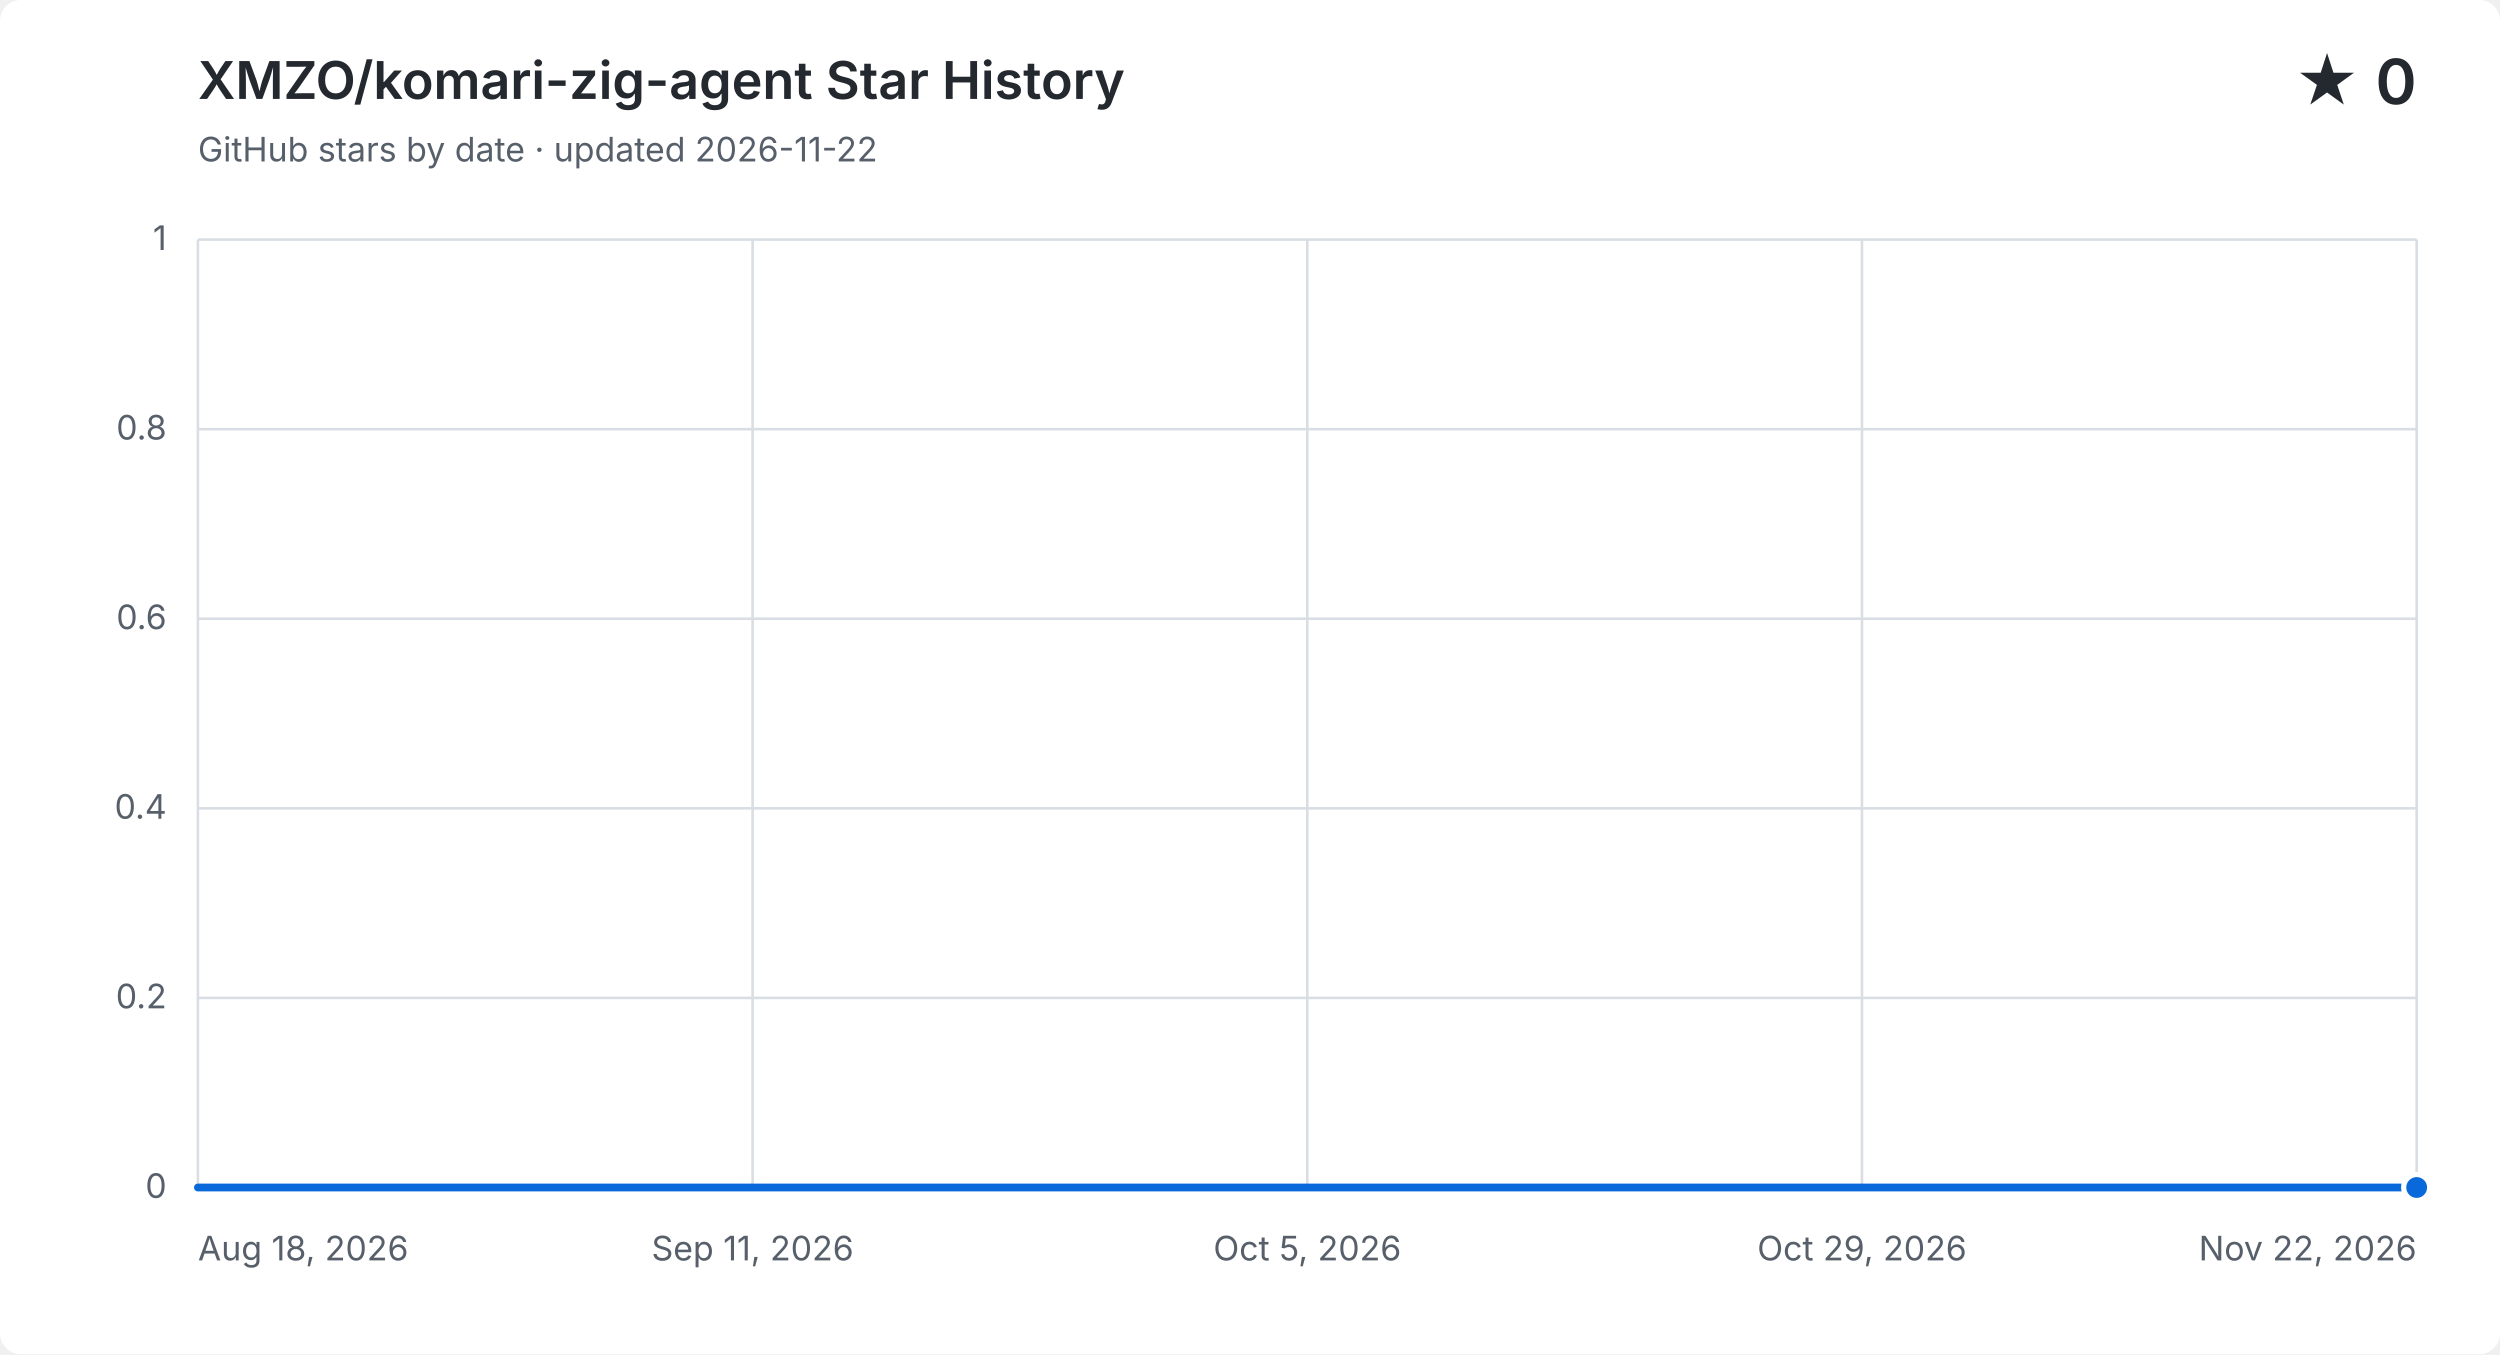
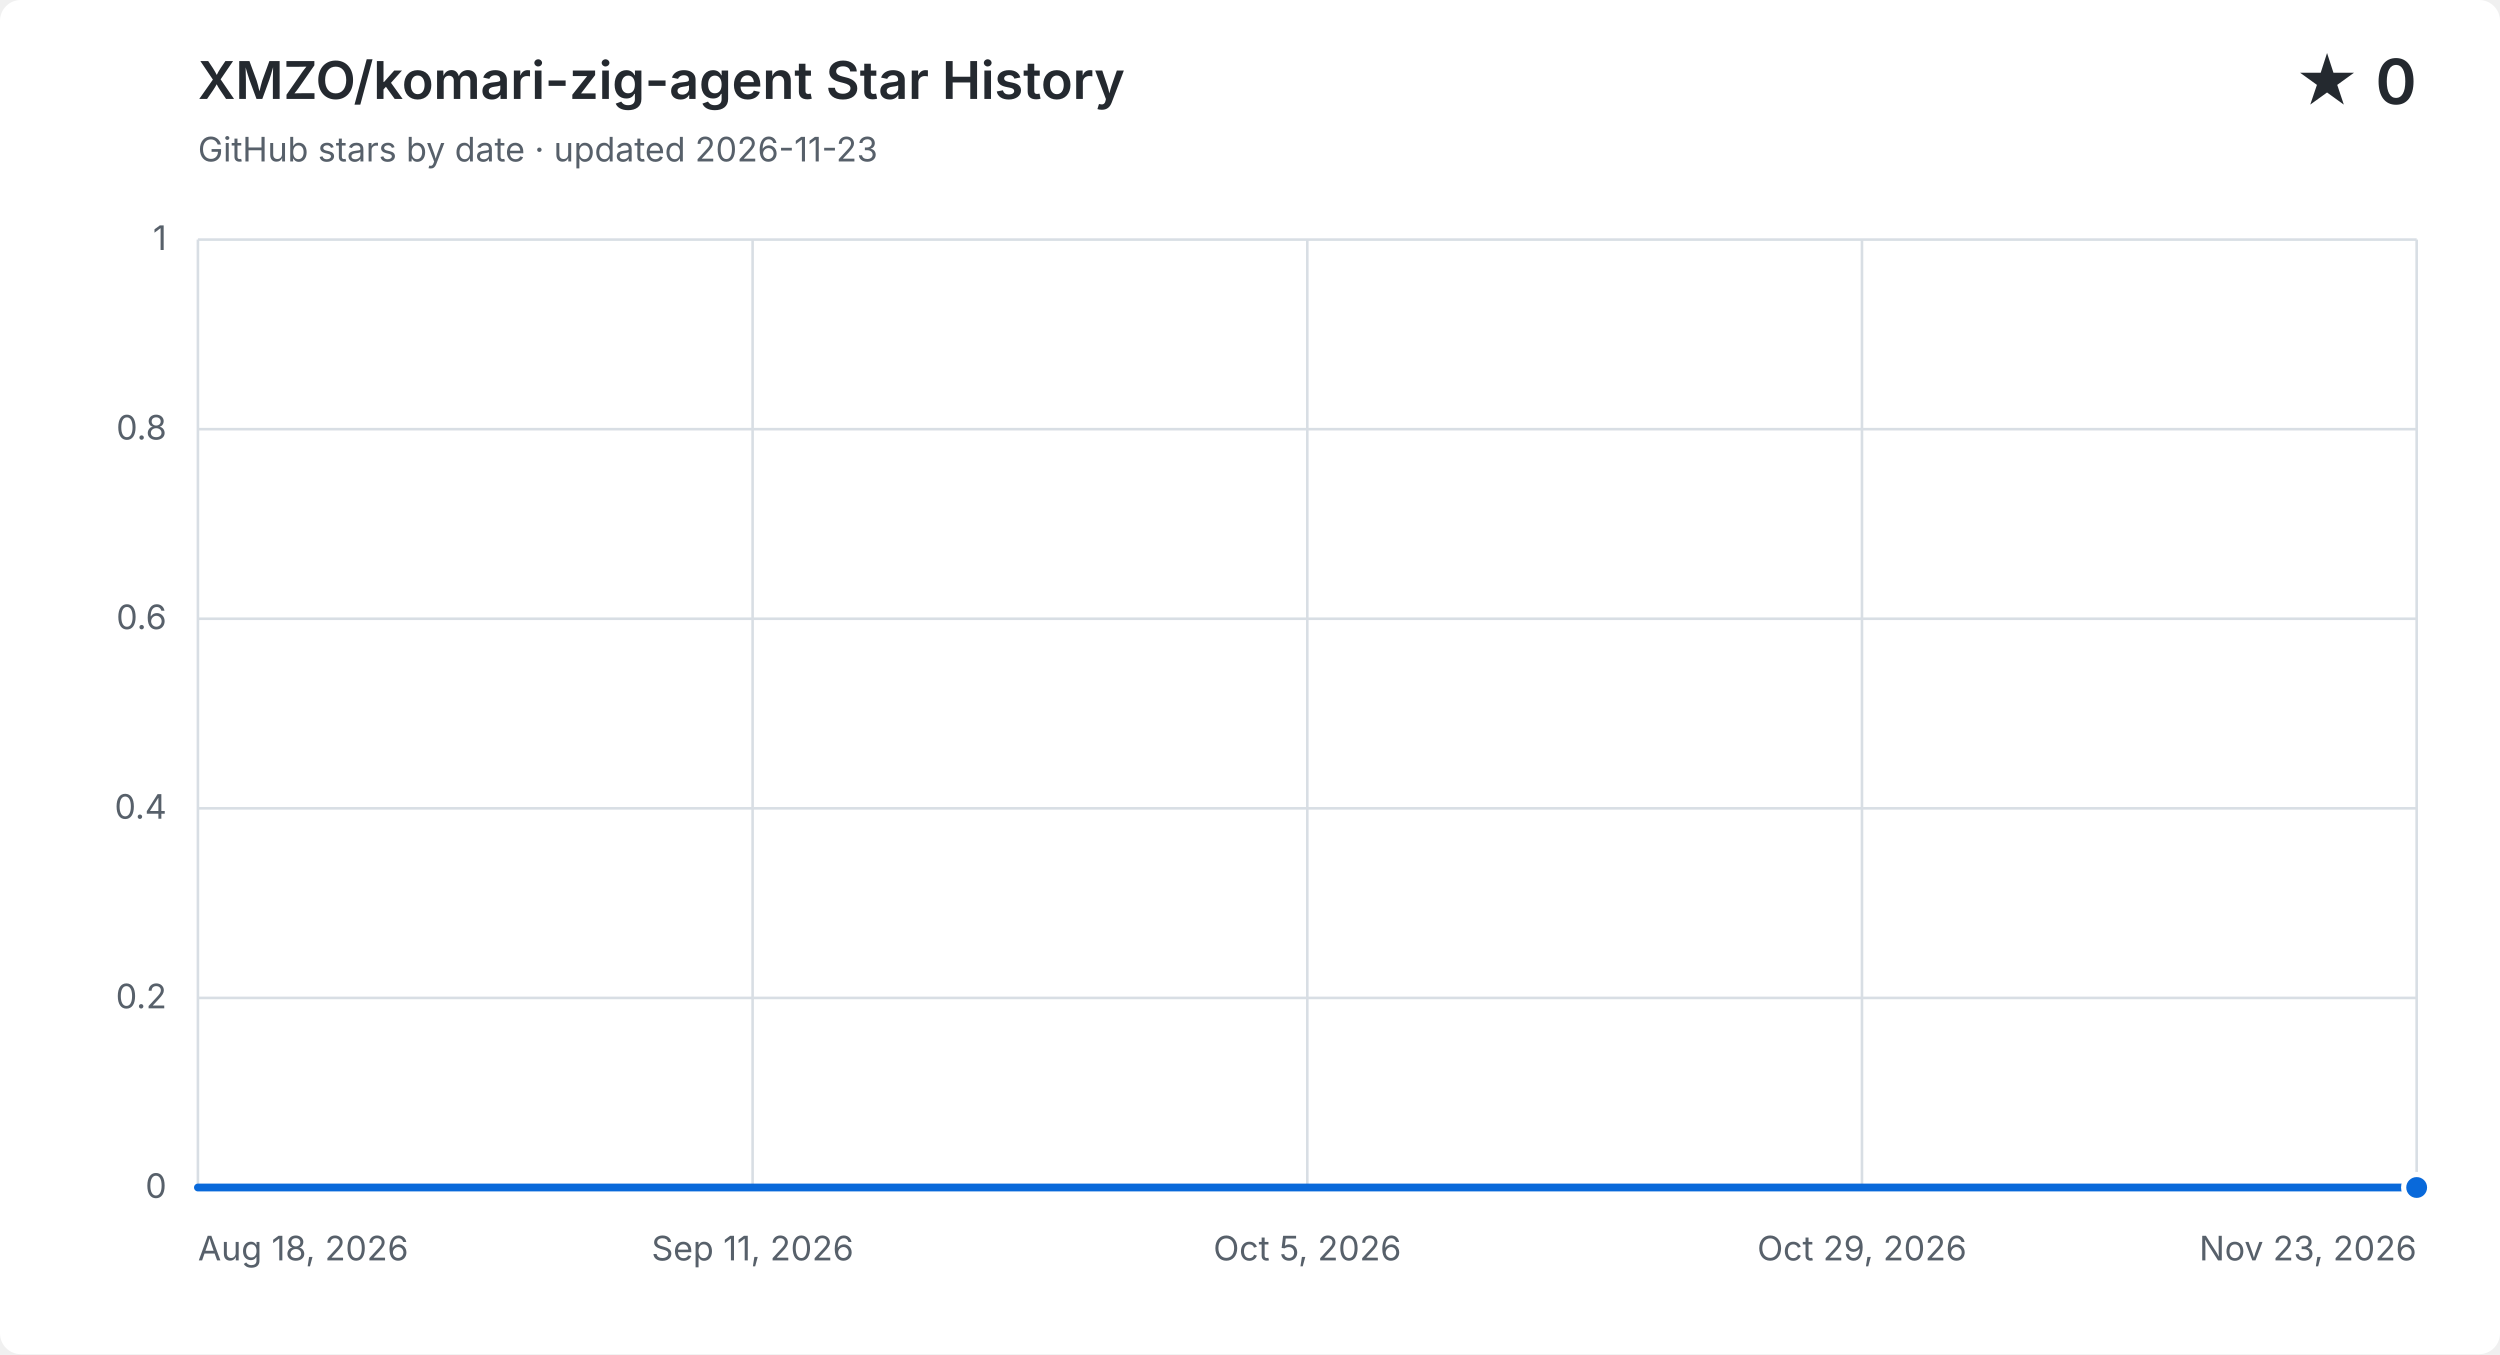
<svg xmlns="http://www.w3.org/2000/svg" width="960" height="520" viewBox="0 0 960 520" role="img" aria-labelledby="title description">
  <style>
    .background { fill: #ffffff; } .grid { fill: none; stroke: #d8dee4; stroke-width: 1; }
    .label, .subtitle { fill: #57606a; font: 13px -apple-system, BlinkMacSystemFont, "Segoe UI", sans-serif; }
    .heading, .value { fill: #24292f; font-family: -apple-system, BlinkMacSystemFont, "Segoe UI", sans-serif; }
    .heading { font-size: 20px; font-weight: 600; } .value { font-size: 24px; font-weight: 600; }
    .area { fill: #0969da; opacity: .12; } .line { fill: none; stroke: #0969da; stroke-linecap: round; stroke-linejoin: round; stroke-width: 3; }
    .point { fill: #0969da; stroke: #ffffff; stroke-width: 2; }
    @media (prefers-color-scheme: dark) {
      .background { fill: #0d1117; } .grid { stroke: #30363d; } .label, .subtitle { fill: #8b949e; }
      .heading, .value { fill: #f0f6fc; } .area { fill: #58a6ff; } .line { stroke: #58a6ff; } .point { fill: #58a6ff; stroke: #0d1117; }
    }
  </style>
  <rect class="background" width="960" height="520" rx="8" />
  <text class="heading" x="76" y="38">XMZO/komari-zig-agent Star History</text>
-   <text class="subtitle" x="76" y="62">GitHub stars by date · updated 2026-11-22</text>
+   <text class="subtitle" x="76" y="62">GitHub stars by date · updated 2026-11-23</text>
  <text class="value" x="928" y="40" text-anchor="end">★ 0</text>
  <path class="grid" d="M 76 456.0 H 928" />
  <text class="label" x="64" y="460.0" text-anchor="end">0</text>
  <path class="grid" d="M 76 383.2 H 928" />
  <text class="label" x="64" y="387.2" text-anchor="end">0.2</text>
  <path class="grid" d="M 76 310.4 H 928" />
  <text class="label" x="64" y="314.4" text-anchor="end">0.4</text>
  <path class="grid" d="M 76 237.6 H 928" />
  <text class="label" x="64" y="241.6" text-anchor="end">0.6</text>
  <path class="grid" d="M 76 164.8 H 928" />
  <text class="label" x="64" y="168.8" text-anchor="end">0.8</text>
  <path class="grid" d="M 76 92.0 H 928" />
  <text class="label" x="64" y="96.0" text-anchor="end">1</text>
  <path class="grid" d="M 76.0 92 V 456" />
  <text class="label" x="76.0" y="484" text-anchor="start">Aug 18, 2026</text>
  <path class="grid" d="M 289.0 92 V 456" />
  <text class="label" x="289.0" y="484" text-anchor="middle">Sep 11, 2026</text>
  <path class="grid" d="M 502.0 92 V 456" />
  <text class="label" x="502.0" y="484" text-anchor="middle">Oct 5, 2026</text>
  <path class="grid" d="M 715.0 92 V 456" />
  <text class="label" x="715.0" y="484" text-anchor="middle">Oct 29, 2026</text>
  <path class="grid" d="M 928.0 92 V 456" />
-   <text class="label" x="928.0" y="484" text-anchor="end">Nov 22, 2026</text>
-   <path class="area" d="M 76.0 456.0 H 84.9 V 456.0 H 93.8 V 456.0 H 102.6 V 456.0 H 111.5 V 456.0 H 120.4 V 456.0 H 129.3 V 456.0 H 138.1 V 456.0 H 147.0 V 456.0 H 155.9 V 456.0 H 164.8 V 456.0 H 173.6 V 456.0 H 182.5 V 456.0 H 191.4 V 456.0 H 200.3 V 456.0 H 209.1 V 456.0 H 218.0 V 456.0 H 226.9 V 456.0 H 235.8 V 456.0 H 244.6 V 456.0 H 253.5 V 456.0 H 262.4 V 456.0 H 271.3 V 456.0 H 280.1 V 456.0 H 289.0 V 456.0 H 297.9 V 456.0 H 306.8 V 456.0 H 315.6 V 456.0 H 324.5 V 456.0 H 333.4 V 456.0 H 342.3 V 456.0 H 351.1 V 456.0 H 360.0 V 456.0 H 368.9 V 456.0 H 377.8 V 456.0 H 386.6 V 456.0 H 395.5 V 456.0 H 404.4 V 456.0 H 413.3 V 456.0 H 422.1 V 456.0 H 431.0 V 456.0 H 439.9 V 456.0 H 448.8 V 456.0 H 457.6 V 456.0 H 466.5 V 456.0 H 475.4 V 456.0 H 484.3 V 456.0 H 493.1 V 456.0 H 502.0 V 456.0 H 510.9 V 456.0 H 519.8 V 456.0 H 528.6 V 456.0 H 537.5 V 456.0 H 546.4 V 456.0 H 555.3 V 456.0 H 564.1 V 456.0 H 573.0 V 456.0 H 581.9 V 456.0 H 590.8 V 456.0 H 599.6 V 456.0 H 608.5 V 456.0 H 617.4 V 456.0 H 626.3 V 456.0 H 635.1 V 456.0 H 644.0 V 456.0 H 652.9 V 456.0 H 661.8 V 456.0 H 670.6 V 456.0 H 679.5 V 456.0 H 688.4 V 456.0 H 697.3 V 456.0 H 706.1 V 456.0 H 715.0 V 456.0 H 723.9 V 456.0 H 732.8 V 456.0 H 741.6 V 456.0 H 750.5 V 456.0 H 759.4 V 456.0 H 768.3 V 456.0 H 777.1 V 456.0 H 786.0 V 456.0 H 794.9 V 456.0 H 803.8 V 456.0 H 812.6 V 456.0 H 821.5 V 456.0 H 830.4 V 456.0 H 839.3 V 456.0 H 848.1 V 456.0 H 857.0 V 456.0 H 865.9 V 456.0 H 874.8 V 456.0 H 883.6 V 456.0 H 892.5 V 456.0 H 901.4 V 456.0 H 910.3 V 456.0 H 919.1 V 456.0 H 928.0 V 456.0 V 456 H 76.0 Z" />
-   <path class="line" d="M 76.0 456.0 H 84.9 V 456.0 H 93.8 V 456.0 H 102.6 V 456.0 H 111.5 V 456.0 H 120.4 V 456.0 H 129.3 V 456.0 H 138.1 V 456.0 H 147.0 V 456.0 H 155.9 V 456.0 H 164.8 V 456.0 H 173.6 V 456.0 H 182.5 V 456.0 H 191.4 V 456.0 H 200.3 V 456.0 H 209.1 V 456.0 H 218.0 V 456.0 H 226.9 V 456.0 H 235.8 V 456.0 H 244.6 V 456.0 H 253.5 V 456.0 H 262.4 V 456.0 H 271.3 V 456.0 H 280.1 V 456.0 H 289.0 V 456.0 H 297.9 V 456.0 H 306.8 V 456.0 H 315.6 V 456.0 H 324.5 V 456.0 H 333.4 V 456.0 H 342.3 V 456.0 H 351.1 V 456.0 H 360.0 V 456.0 H 368.9 V 456.0 H 377.8 V 456.0 H 386.6 V 456.0 H 395.5 V 456.0 H 404.4 V 456.0 H 413.3 V 456.0 H 422.1 V 456.0 H 431.0 V 456.0 H 439.9 V 456.0 H 448.8 V 456.0 H 457.6 V 456.0 H 466.5 V 456.0 H 475.4 V 456.0 H 484.3 V 456.0 H 493.1 V 456.0 H 502.0 V 456.0 H 510.9 V 456.0 H 519.8 V 456.0 H 528.6 V 456.0 H 537.5 V 456.0 H 546.4 V 456.0 H 555.3 V 456.0 H 564.1 V 456.0 H 573.0 V 456.0 H 581.9 V 456.0 H 590.8 V 456.0 H 599.6 V 456.0 H 608.5 V 456.0 H 617.4 V 456.0 H 626.3 V 456.0 H 635.1 V 456.0 H 644.0 V 456.0 H 652.9 V 456.0 H 661.8 V 456.0 H 670.6 V 456.0 H 679.5 V 456.0 H 688.4 V 456.0 H 697.3 V 456.0 H 706.1 V 456.0 H 715.0 V 456.0 H 723.9 V 456.0 H 732.8 V 456.0 H 741.6 V 456.0 H 750.5 V 456.0 H 759.4 V 456.0 H 768.3 V 456.0 H 777.1 V 456.0 H 786.0 V 456.0 H 794.9 V 456.0 H 803.8 V 456.0 H 812.6 V 456.0 H 821.5 V 456.0 H 830.4 V 456.0 H 839.3 V 456.0 H 848.1 V 456.0 H 857.0 V 456.0 H 865.9 V 456.0 H 874.8 V 456.0 H 883.6 V 456.0 H 892.5 V 456.0 H 901.4 V 456.0 H 910.3 V 456.0 H 919.1 V 456.0 H 928.0 V 456.0" />
+   <text class="label" x="928.0" y="484" text-anchor="end">Nov 23, 2026</text>
+   <path class="area" d="M 76.0 456.0 H 84.8 V 456.0 H 93.6 V 456.0 H 102.4 V 456.0 H 111.1 V 456.0 H 119.9 V 456.0 H 128.7 V 456.0 H 137.5 V 456.0 H 146.3 V 456.0 H 155.1 V 456.0 H 163.8 V 456.0 H 172.6 V 456.0 H 181.4 V 456.0 H 190.2 V 456.0 H 199.0 V 456.0 H 207.8 V 456.0 H 216.5 V 456.0 H 225.3 V 456.0 H 234.1 V 456.0 H 242.9 V 456.0 H 251.7 V 456.0 H 260.5 V 456.0 H 269.2 V 456.0 H 278.0 V 456.0 H 286.8 V 456.0 H 295.6 V 456.0 H 304.4 V 456.0 H 313.2 V 456.0 H 321.9 V 456.0 H 330.7 V 456.0 H 339.5 V 456.0 H 348.3 V 456.0 H 357.1 V 456.0 H 365.9 V 456.0 H 374.6 V 456.0 H 383.4 V 456.0 H 392.2 V 456.0 H 401.0 V 456.0 H 409.8 V 456.0 H 418.6 V 456.0 H 427.3 V 456.0 H 436.1 V 456.0 H 444.9 V 456.0 H 453.7 V 456.0 H 462.5 V 456.0 H 471.3 V 456.0 H 480.0 V 456.0 H 488.8 V 456.0 H 497.6 V 456.0 H 506.4 V 456.0 H 515.2 V 456.0 H 524.0 V 456.0 H 532.7 V 456.0 H 541.5 V 456.0 H 550.3 V 456.0 H 559.1 V 456.0 H 567.9 V 456.0 H 576.7 V 456.0 H 585.4 V 456.0 H 594.2 V 456.0 H 603.0 V 456.0 H 611.8 V 456.0 H 620.6 V 456.0 H 629.4 V 456.0 H 638.1 V 456.0 H 646.9 V 456.0 H 655.7 V 456.0 H 664.5 V 456.0 H 673.3 V 456.0 H 682.1 V 456.0 H 690.8 V 456.0 H 699.6 V 456.0 H 708.4 V 456.0 H 717.2 V 456.0 H 726.0 V 456.0 H 734.8 V 456.0 H 743.5 V 456.0 H 752.3 V 456.0 H 761.1 V 456.0 H 769.9 V 456.0 H 778.7 V 456.0 H 787.5 V 456.0 H 796.2 V 456.0 H 805.0 V 456.0 H 813.8 V 456.0 H 822.6 V 456.0 H 831.4 V 456.0 H 840.2 V 456.0 H 848.9 V 456.0 H 857.7 V 456.0 H 866.5 V 456.0 H 875.3 V 456.0 H 884.1 V 456.0 H 892.9 V 456.0 H 901.6 V 456.0 H 910.4 V 456.0 H 919.2 V 456.0 H 928.0 V 456.0 V 456 H 76.0 Z" />
+   <path class="line" d="M 76.0 456.0 H 84.8 V 456.0 H 93.6 V 456.0 H 102.4 V 456.0 H 111.1 V 456.0 H 119.9 V 456.0 H 128.7 V 456.0 H 137.5 V 456.0 H 146.3 V 456.0 H 155.1 V 456.0 H 163.8 V 456.0 H 172.6 V 456.0 H 181.4 V 456.0 H 190.2 V 456.0 H 199.0 V 456.0 H 207.8 V 456.0 H 216.5 V 456.0 H 225.3 V 456.0 H 234.1 V 456.0 H 242.9 V 456.0 H 251.7 V 456.0 H 260.5 V 456.0 H 269.2 V 456.0 H 278.0 V 456.0 H 286.8 V 456.0 H 295.6 V 456.0 H 304.4 V 456.0 H 313.2 V 456.0 H 321.9 V 456.0 H 330.7 V 456.0 H 339.5 V 456.0 H 348.3 V 456.0 H 357.1 V 456.0 H 365.9 V 456.0 H 374.6 V 456.0 H 383.4 V 456.0 H 392.2 V 456.0 H 401.0 V 456.0 H 409.8 V 456.0 H 418.6 V 456.0 H 427.3 V 456.0 H 436.1 V 456.0 H 444.9 V 456.0 H 453.7 V 456.0 H 462.5 V 456.0 H 471.3 V 456.0 H 480.0 V 456.0 H 488.8 V 456.0 H 497.6 V 456.0 H 506.4 V 456.0 H 515.2 V 456.0 H 524.0 V 456.0 H 532.7 V 456.0 H 541.5 V 456.0 H 550.3 V 456.0 H 559.1 V 456.0 H 567.9 V 456.0 H 576.7 V 456.0 H 585.4 V 456.0 H 594.2 V 456.0 H 603.0 V 456.0 H 611.8 V 456.0 H 620.6 V 456.0 H 629.4 V 456.0 H 638.1 V 456.0 H 646.9 V 456.0 H 655.7 V 456.0 H 664.5 V 456.0 H 673.3 V 456.0 H 682.1 V 456.0 H 690.8 V 456.0 H 699.6 V 456.0 H 708.4 V 456.0 H 717.2 V 456.0 H 726.0 V 456.0 H 734.8 V 456.0 H 743.5 V 456.0 H 752.3 V 456.0 H 761.1 V 456.0 H 769.9 V 456.0 H 778.7 V 456.0 H 787.5 V 456.0 H 796.2 V 456.0 H 805.0 V 456.0 H 813.8 V 456.0 H 822.6 V 456.0 H 831.4 V 456.0 H 840.2 V 456.0 H 848.9 V 456.0 H 857.7 V 456.0 H 866.5 V 456.0 H 875.3 V 456.0 H 884.1 V 456.0 H 892.9 V 456.0 H 901.6 V 456.0 H 910.4 V 456.0 H 919.2 V 456.0 H 928.0 V 456.0" />
  <circle class="point" cx="928.0" cy="456.0" r="5" />
</svg>
